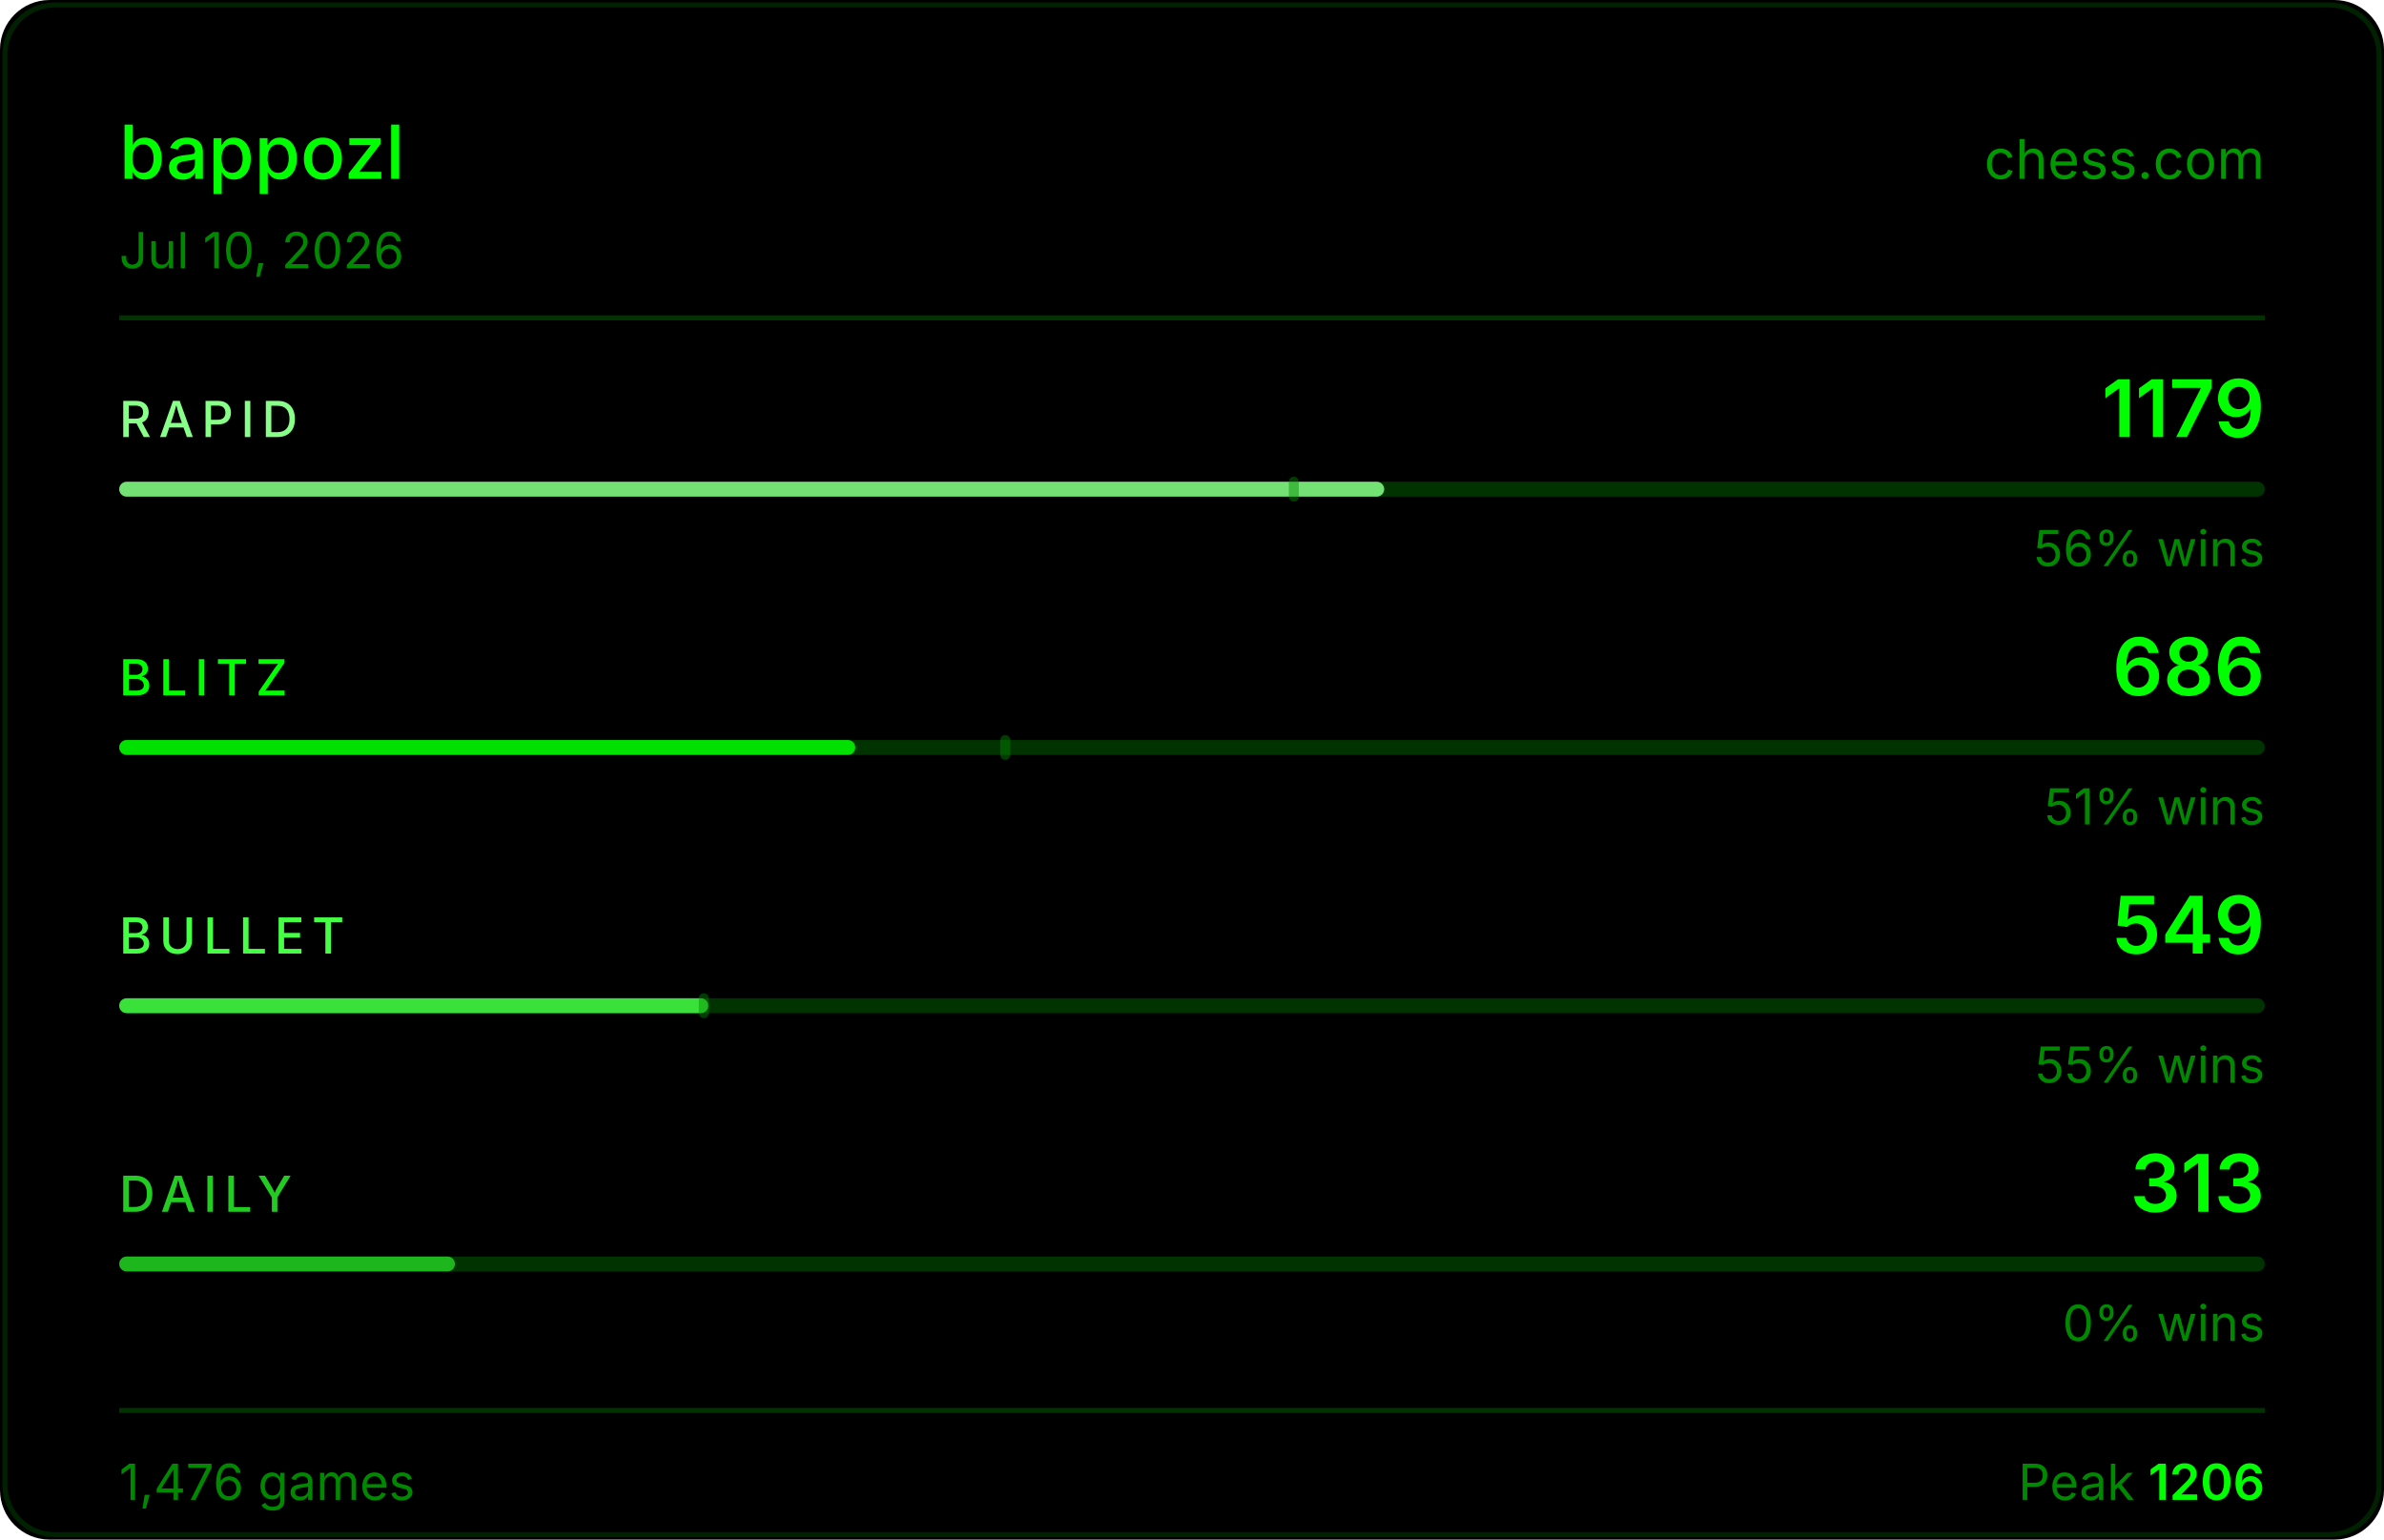
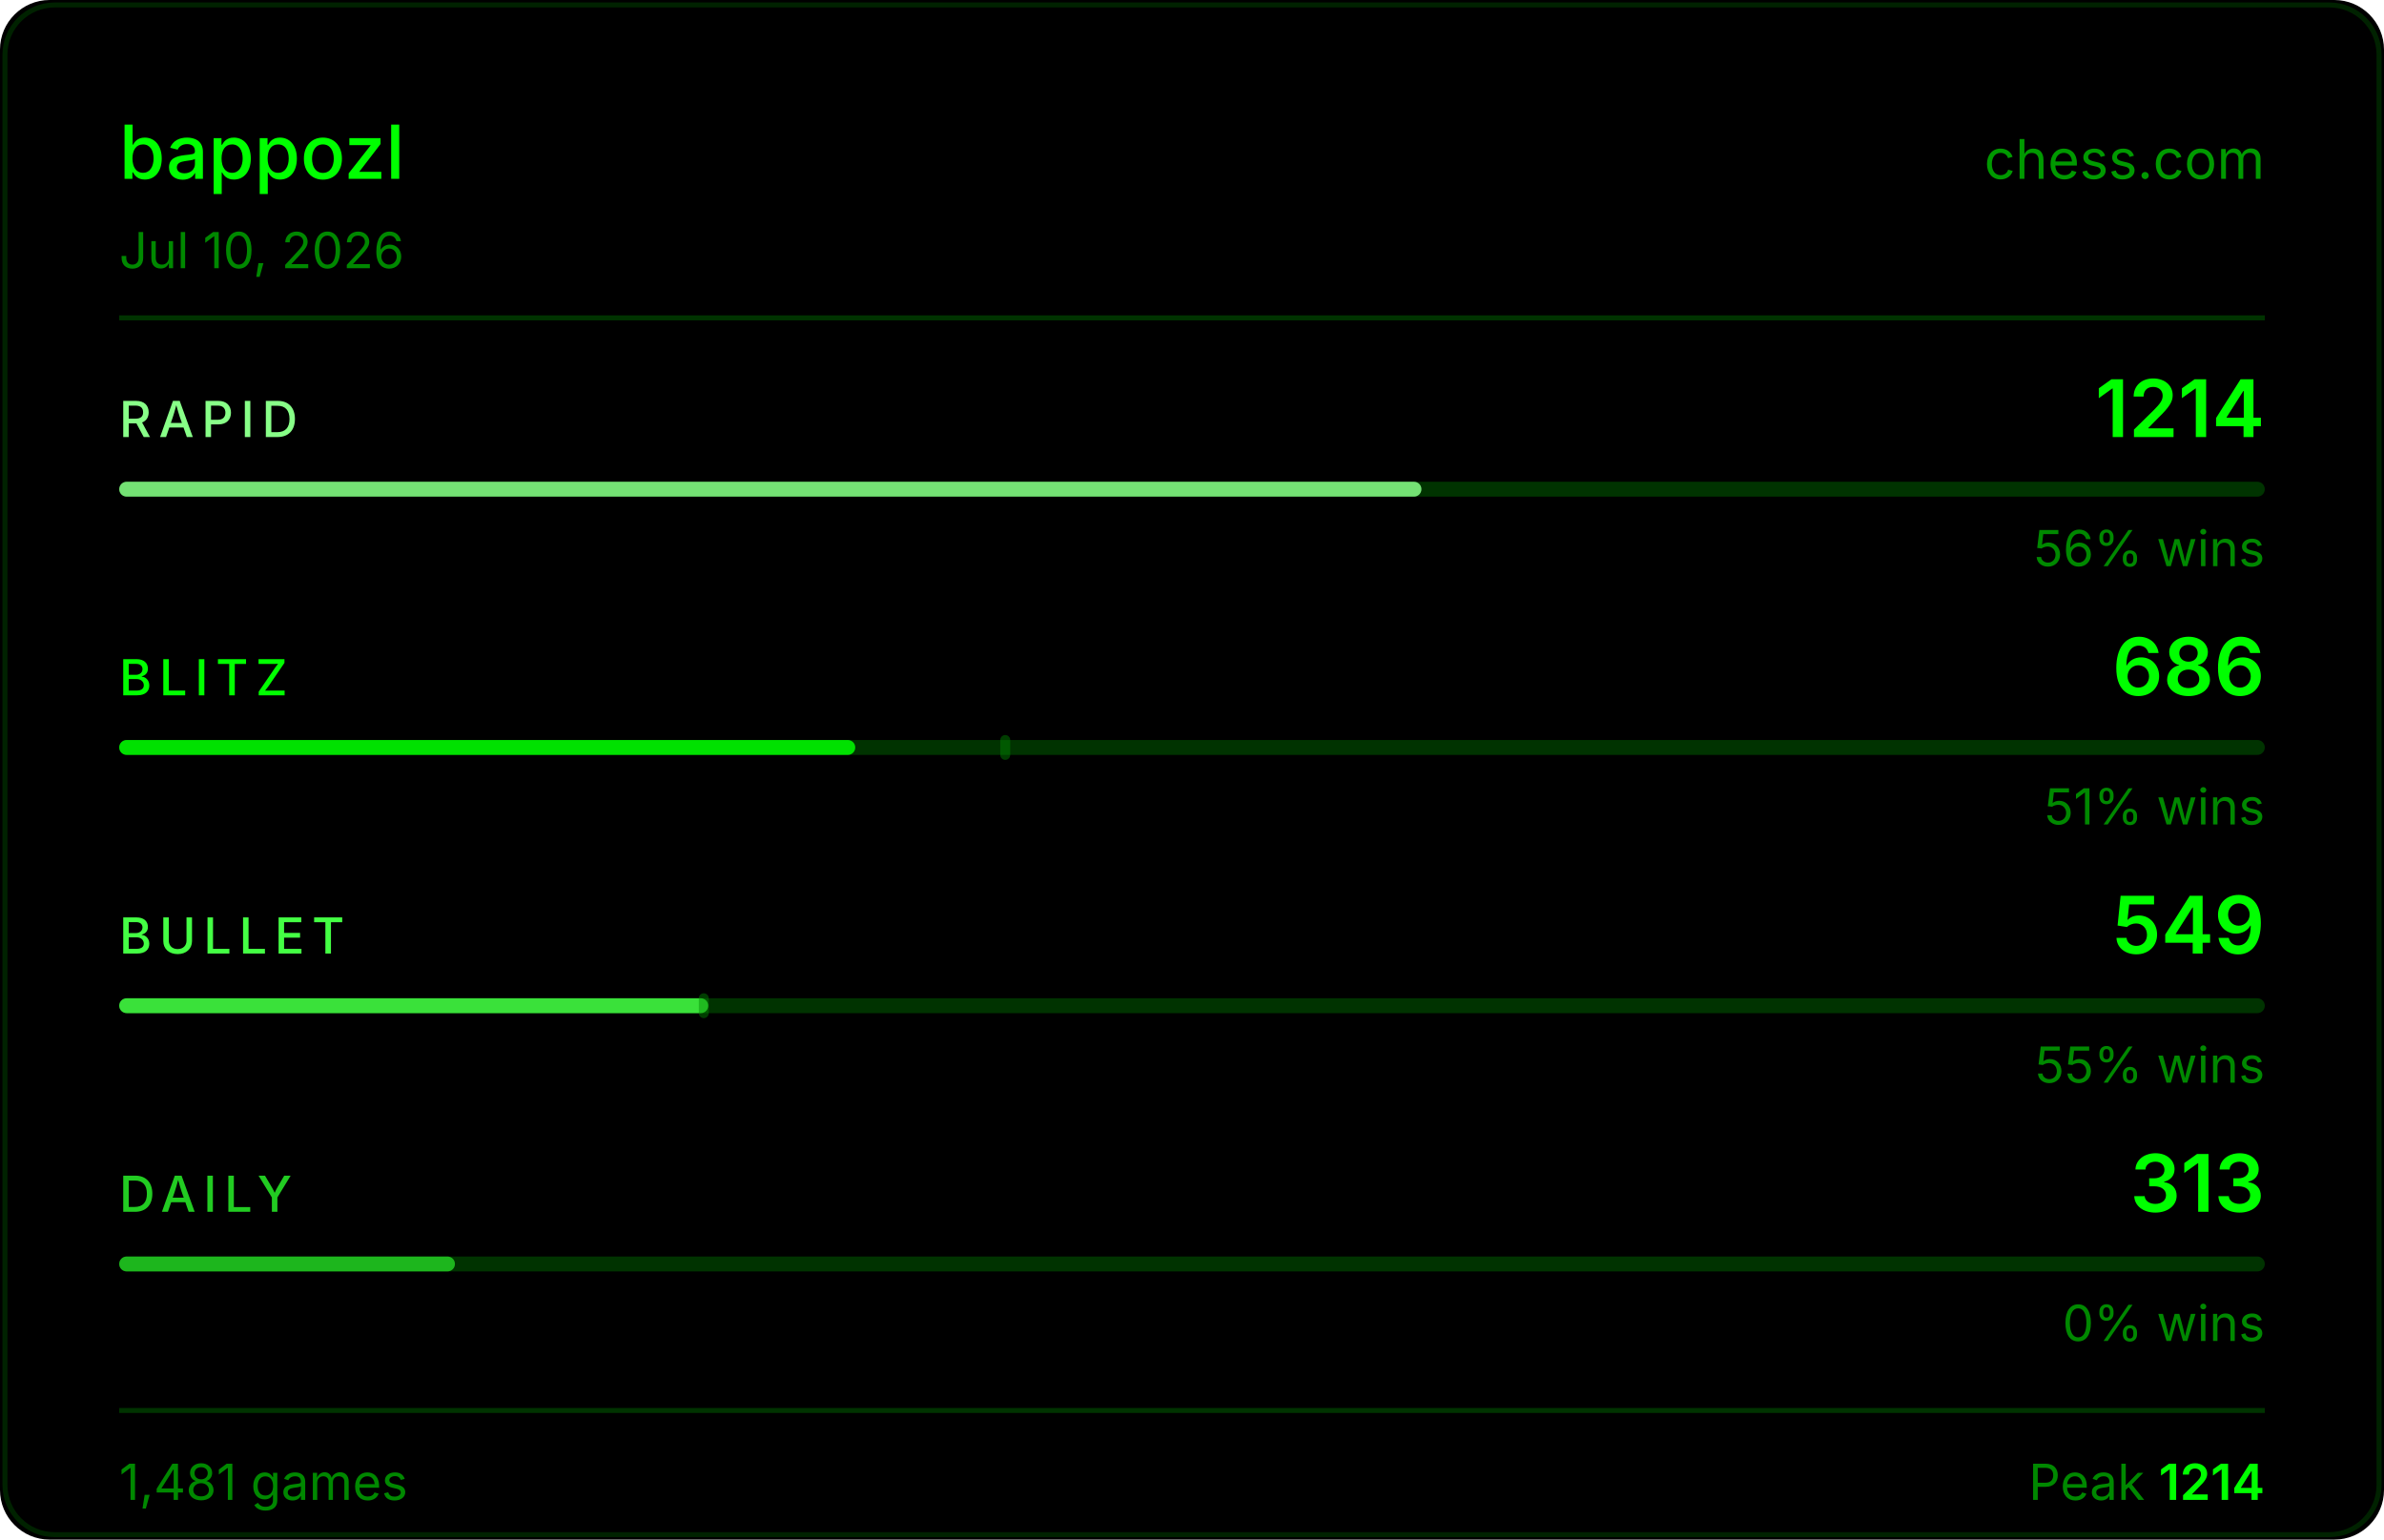
<svg xmlns="http://www.w3.org/2000/svg" width="480" height="310" viewBox="0 0 480 310">
  <rect width="480" height="310" fill="#000000" rx="10" />
  <rect x="1" y="1" width="478" height="308" fill="none" stroke="#004400" rx="10" stroke-opacity="0.5" />
  <text x="24" y="36" fill="#00ff00" font-size="15" font-weight="500" font-family="-apple-system,BlinkMacSystemFont,'Segoe UI',sans-serif">bappozl</text>
  <text x="456" y="36" fill="#00ff00" font-size="11" font-family="-apple-system,BlinkMacSystemFont,'Segoe UI',sans-serif" text-anchor="end" opacity="0.6">chess.com</text>
  <text x="24" y="54" fill="#008800" font-size="10" font-family="-apple-system,BlinkMacSystemFont,'Segoe UI',sans-serif">Jul 10, 2026</text>
  <line x1="24" y1="64" x2="456" y2="64" stroke="#003300" stroke-width="1" />
  <text x="24" y="88" fill="#88ff88" font-size="10" font-weight="500" font-family="-apple-system,BlinkMacSystemFont,'Segoe UI',sans-serif" letter-spacing="1.5">RAPID</text>
-   <text x="456" y="88" fill="#00ff00" font-size="16" font-weight="600" font-family="-apple-system,BlinkMacSystemFont,'Segoe UI',sans-serif" text-anchor="end">1179</text>
+   <text x="456" y="88" fill="#00ff00" font-size="16" font-weight="600" font-family="-apple-system,BlinkMacSystemFont,'Segoe UI',sans-serif" text-anchor="end">1214</text>
  <rect x="24" y="97" width="432" height="3" rx="1.5" fill="#003300" />
-   <rect x="24" y="97" width="254.7" height="3" rx="1.5" fill="#88ff88" opacity="0.85" />
-   <rect x="259.5" y="96" width="2" height="5" rx="1" fill="#008800" opacity="0.45" />
+   <rect x="24" y="97" width="262.2" height="3" rx="1.5" fill="#88ff88" opacity="0.85" />
  <text x="456" y="114" fill="#008800" font-size="10" font-family="-apple-system,BlinkMacSystemFont,'Segoe UI',sans-serif" text-anchor="end">56% wins</text>
  <text x="24" y="140" fill="#00ff00" font-size="10" font-weight="500" font-family="-apple-system,BlinkMacSystemFont,'Segoe UI',sans-serif" letter-spacing="1.5">BLITZ</text>
  <text x="456" y="140" fill="#00ff00" font-size="16" font-weight="600" font-family="-apple-system,BlinkMacSystemFont,'Segoe UI',sans-serif" text-anchor="end">686</text>
  <rect x="24" y="149" width="432" height="3" rx="1.5" fill="#003300" />
  <rect x="24" y="149" width="148.2" height="3" rx="1.5" fill="#00ff00" opacity="0.85" />
  <rect x="201.4" y="148" width="2" height="5" rx="1" fill="#008800" opacity="0.45" />
  <text x="456" y="166" fill="#008800" font-size="10" font-family="-apple-system,BlinkMacSystemFont,'Segoe UI',sans-serif" text-anchor="end">51% wins</text>
  <text x="24" y="192" fill="#44ff44" font-size="10" font-weight="500" font-family="-apple-system,BlinkMacSystemFont,'Segoe UI',sans-serif" letter-spacing="1.5">BULLET</text>
  <text x="456" y="192" fill="#00ff00" font-size="16" font-weight="600" font-family="-apple-system,BlinkMacSystemFont,'Segoe UI',sans-serif" text-anchor="end">549</text>
  <rect x="24" y="201" width="432" height="3" rx="1.5" fill="#003300" />
  <rect x="24" y="201" width="118.6" height="3" rx="1.5" fill="#44ff44" opacity="0.85" />
  <rect x="140.7" y="200" width="2" height="5" rx="1" fill="#008800" opacity="0.45" />
  <text x="456" y="218" fill="#008800" font-size="10" font-family="-apple-system,BlinkMacSystemFont,'Segoe UI',sans-serif" text-anchor="end">55% wins</text>
  <text x="24" y="244" fill="#22cc22" font-size="10" font-weight="500" font-family="-apple-system,BlinkMacSystemFont,'Segoe UI',sans-serif" letter-spacing="1.5">DAILY</text>
  <text x="456" y="244" fill="#00ff00" font-size="16" font-weight="600" font-family="-apple-system,BlinkMacSystemFont,'Segoe UI',sans-serif" text-anchor="end">313</text>
  <rect x="24" y="253" width="432" height="3" rx="1.5" fill="#003300" />
  <rect x="24" y="253" width="67.6" height="3" rx="1.5" fill="#22cc22" opacity="0.85" />
  <text x="456" y="270" fill="#008800" font-size="10" font-family="-apple-system,BlinkMacSystemFont,'Segoe UI',sans-serif" text-anchor="end">0% wins</text>
  <line x1="24" y1="284" x2="456" y2="284" stroke="#003300" stroke-width="1" />
-   <text x="24" y="302" fill="#008800" font-size="10" font-family="-apple-system,BlinkMacSystemFont,'Segoe UI',sans-serif">1,476 games</text>
-   <text x="456" y="302" fill="#008800" font-size="10" font-family="-apple-system,BlinkMacSystemFont,'Segoe UI',sans-serif" text-anchor="end">Peak <tspan fill="#00ff00" font-weight="600">1206</tspan>
+   <text x="24" y="302" fill="#008800" font-size="10" font-family="-apple-system,BlinkMacSystemFont,'Segoe UI',sans-serif">1,481 games</text>
+   <text x="456" y="302" fill="#008800" font-size="10" font-family="-apple-system,BlinkMacSystemFont,'Segoe UI',sans-serif" text-anchor="end">Peak <tspan fill="#00ff00" font-weight="600">1214</tspan>
  </text>
</svg>
